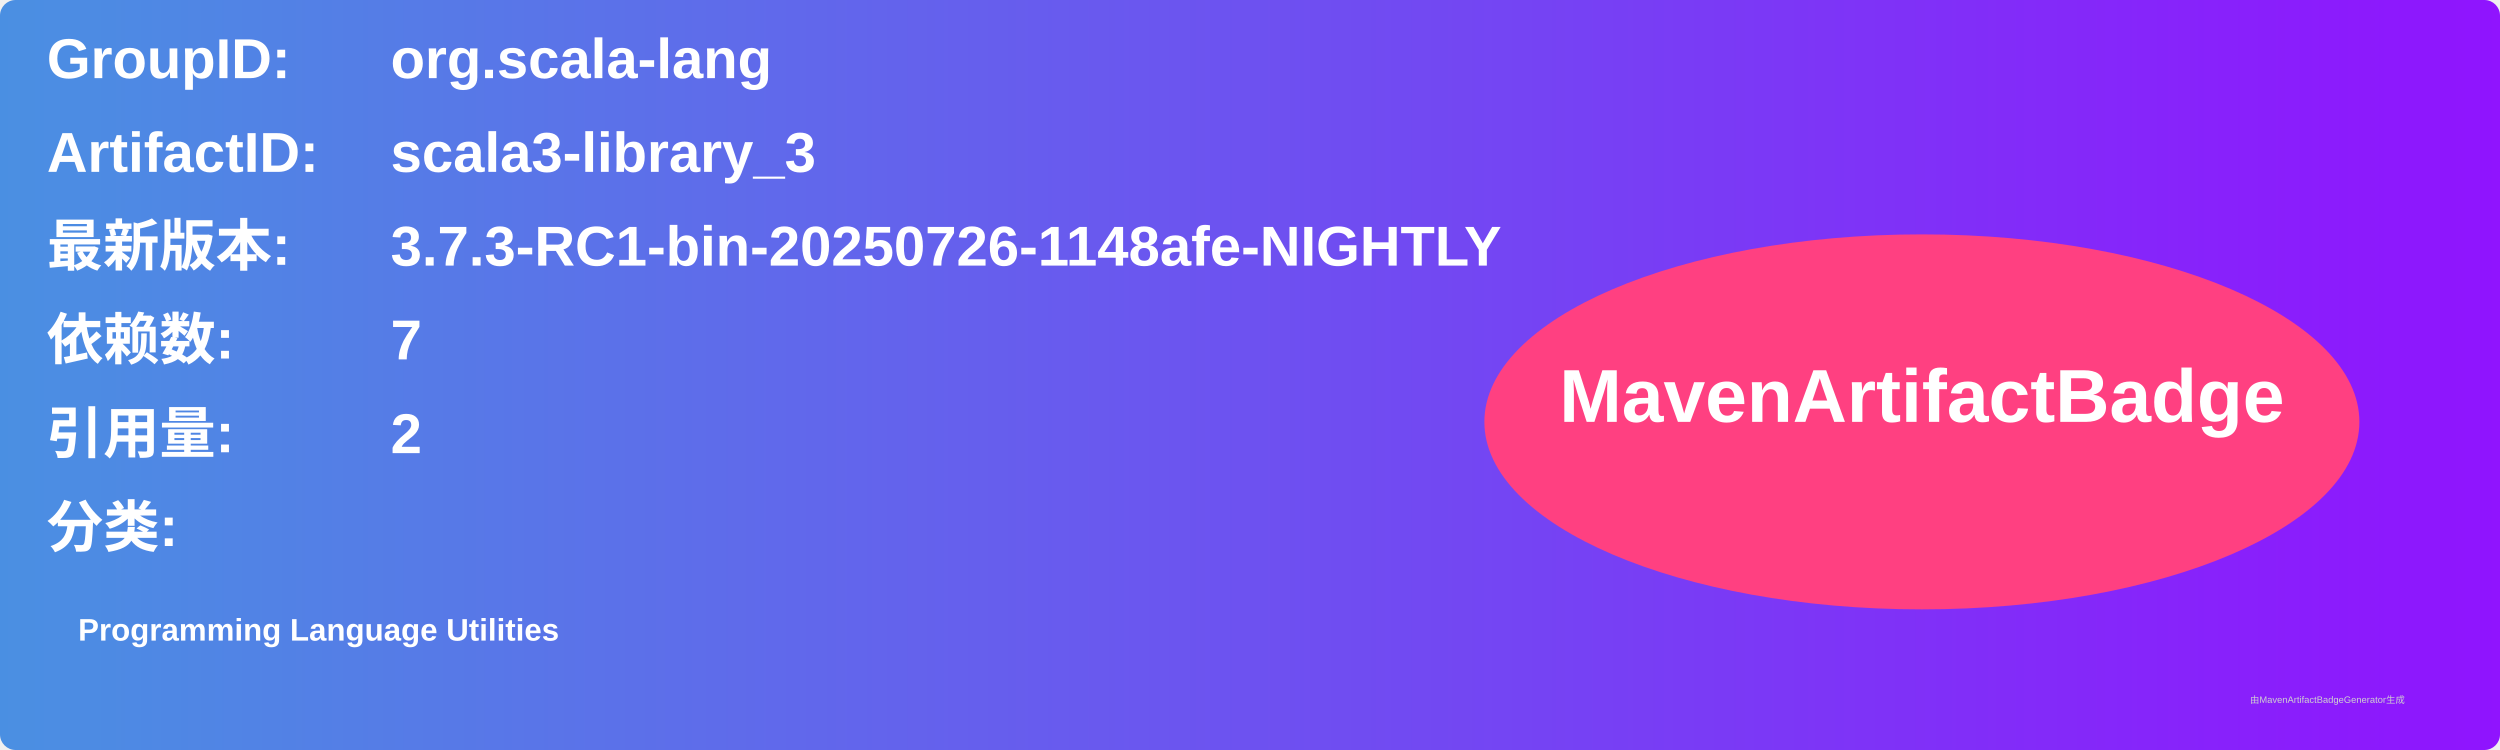
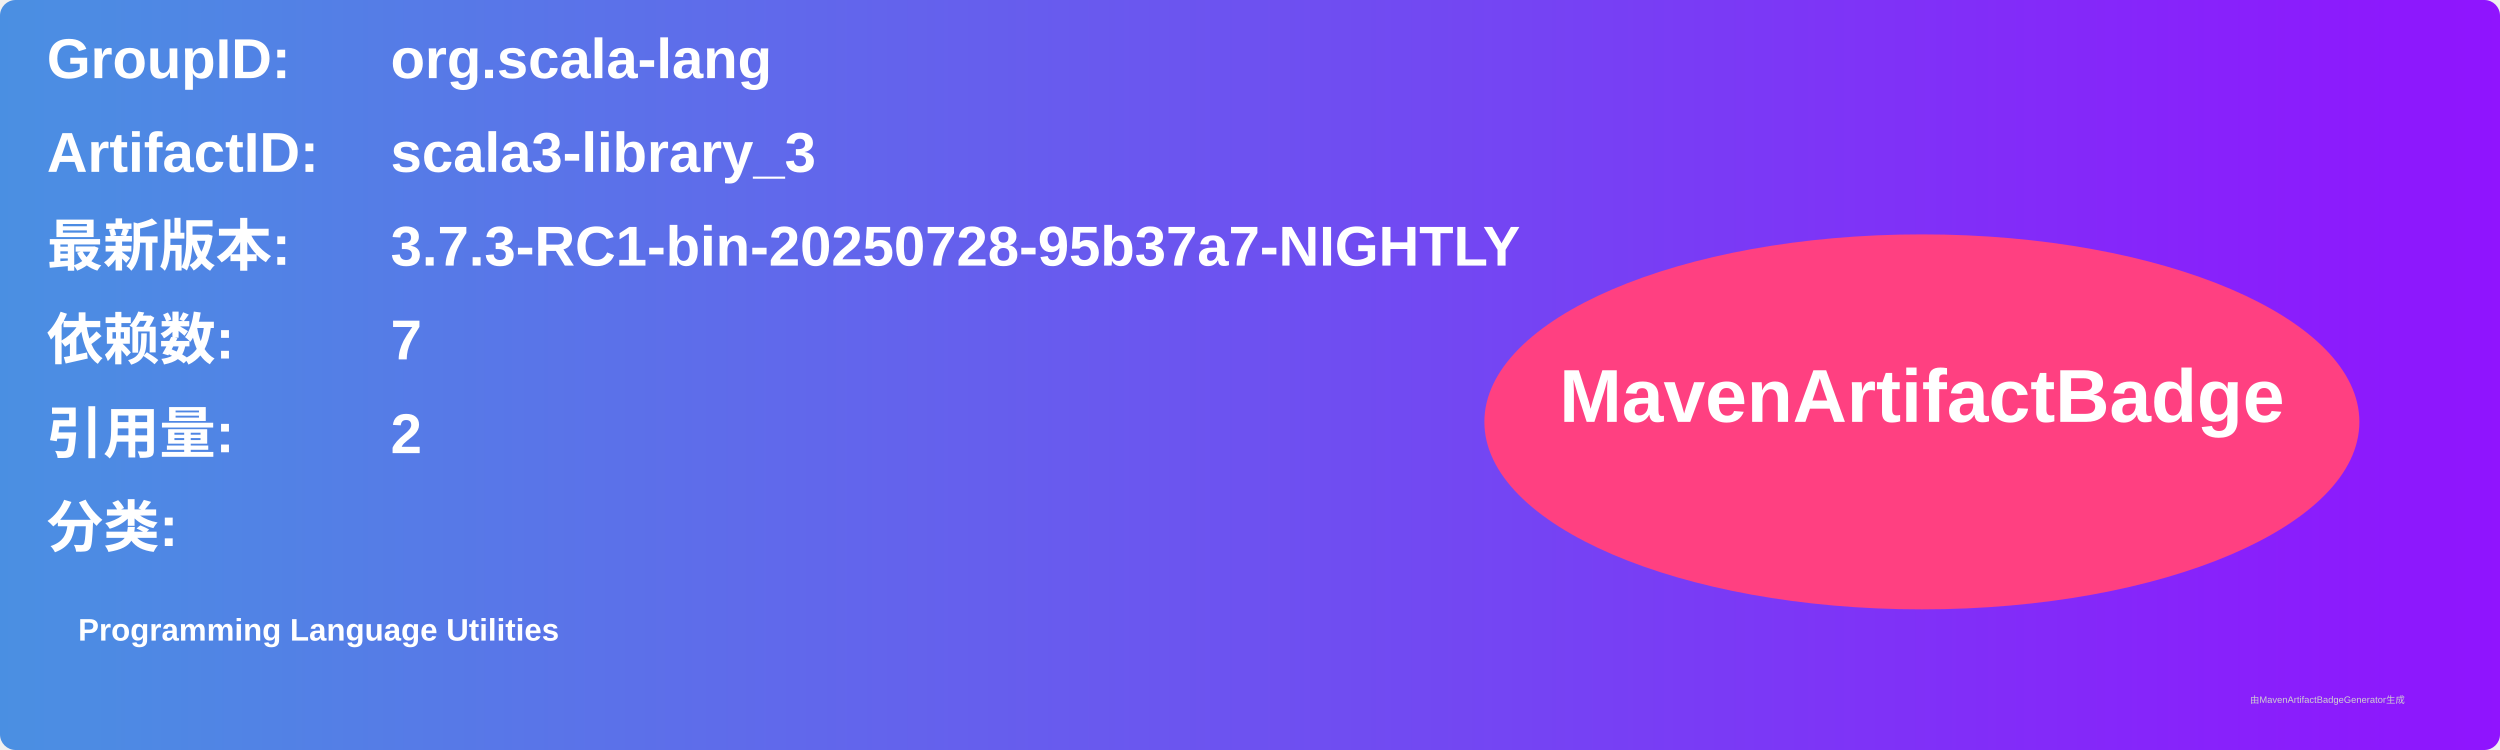
<svg xmlns="http://www.w3.org/2000/svg" width="800" height="240" viewBox="0 0 800 240">
  <linearGradient id="grad" x1="0%" y1="0%" x2="100%" y2="0%">
    <stop offset="0%" stop-color="#4a90e2" />
    <stop offset="100%" stop-color="#9013fe" />
  </linearGradient>
  <rect width="100%" height="100%" rx="5" ry="5" fill="url(#grad)" />
  <g transform="translate(15, 15)">
    <text x="0" y="10" font-family="Arial" font-size="18" fill="white" font-weight="bold" width="260">GroupID:</text>
    <text x="110" y="10" font-family="Arial" font-size="18" fill="white" font-weight="bold" width="460">org.scala-lang</text>
    <text x="0" y="40" font-family="Arial" font-size="18" fill="white" font-weight="bold" width="260">ArtifactID:</text>
    <text x="110" y="40" font-family="Arial" font-size="18" fill="white" font-weight="bold" width="460">scala3-library_3</text>
    <text x="0" y="70" font-family="Arial" font-size="18" fill="white" font-weight="bold">最新版本:</text>
    <text x="110" y="70" font-family="Arial" font-size="18" fill="white" font-weight="bold">
-       <tspan font-weight="bold">3.7.3-RC1-bin-20250726-1148afe-NIGHTLY</tspan>
+       <tspan font-weight="bold">3.7.3-RC1-bin-20250728-95b37a7-NIGHTLY</tspan>
    </text>
    <text x="0" y="100" font-family="Arial" font-size="18" fill="white" font-weight="bold">依赖数: </text>
    <text x="110" y="100" font-family="Arial" font-size="18" fill="white">
      <tspan font-weight="bold">7</tspan>
    </text>
    <text x="0" y="130" font-family="Arial" font-size="18" fill="white" font-weight="bold">引用量: </text>
    <text x="110" y="130" font-family="Arial" font-size="18" fill="white">
      <tspan font-weight="bold">2</tspan>
    </text>
    <text x="0" y="160" font-family="Arial" font-size="18" fill="white" font-weight="bold">分类:</text>
    <text x="10" y="190" font-family="Arial" font-size="10" fill="white">
      <tspan font-weight="bold">Programming Language Utilities</tspan>
    </text>
    <ellipse cx="600" cy="120" rx="140" ry="60" fill="#ff4081" />
    <text x="600" y="120" text-anchor="middle" font-family="Arial" font-size="24" fill="white" font-weight="bold">MavenArtifactBadge</text>
  </g>
  <text x="720" y="225" font-family="Arial" font-size="3" fill="#d0d0d0">由MavenArtifactBadgeGenerator生成</text>
</svg>
